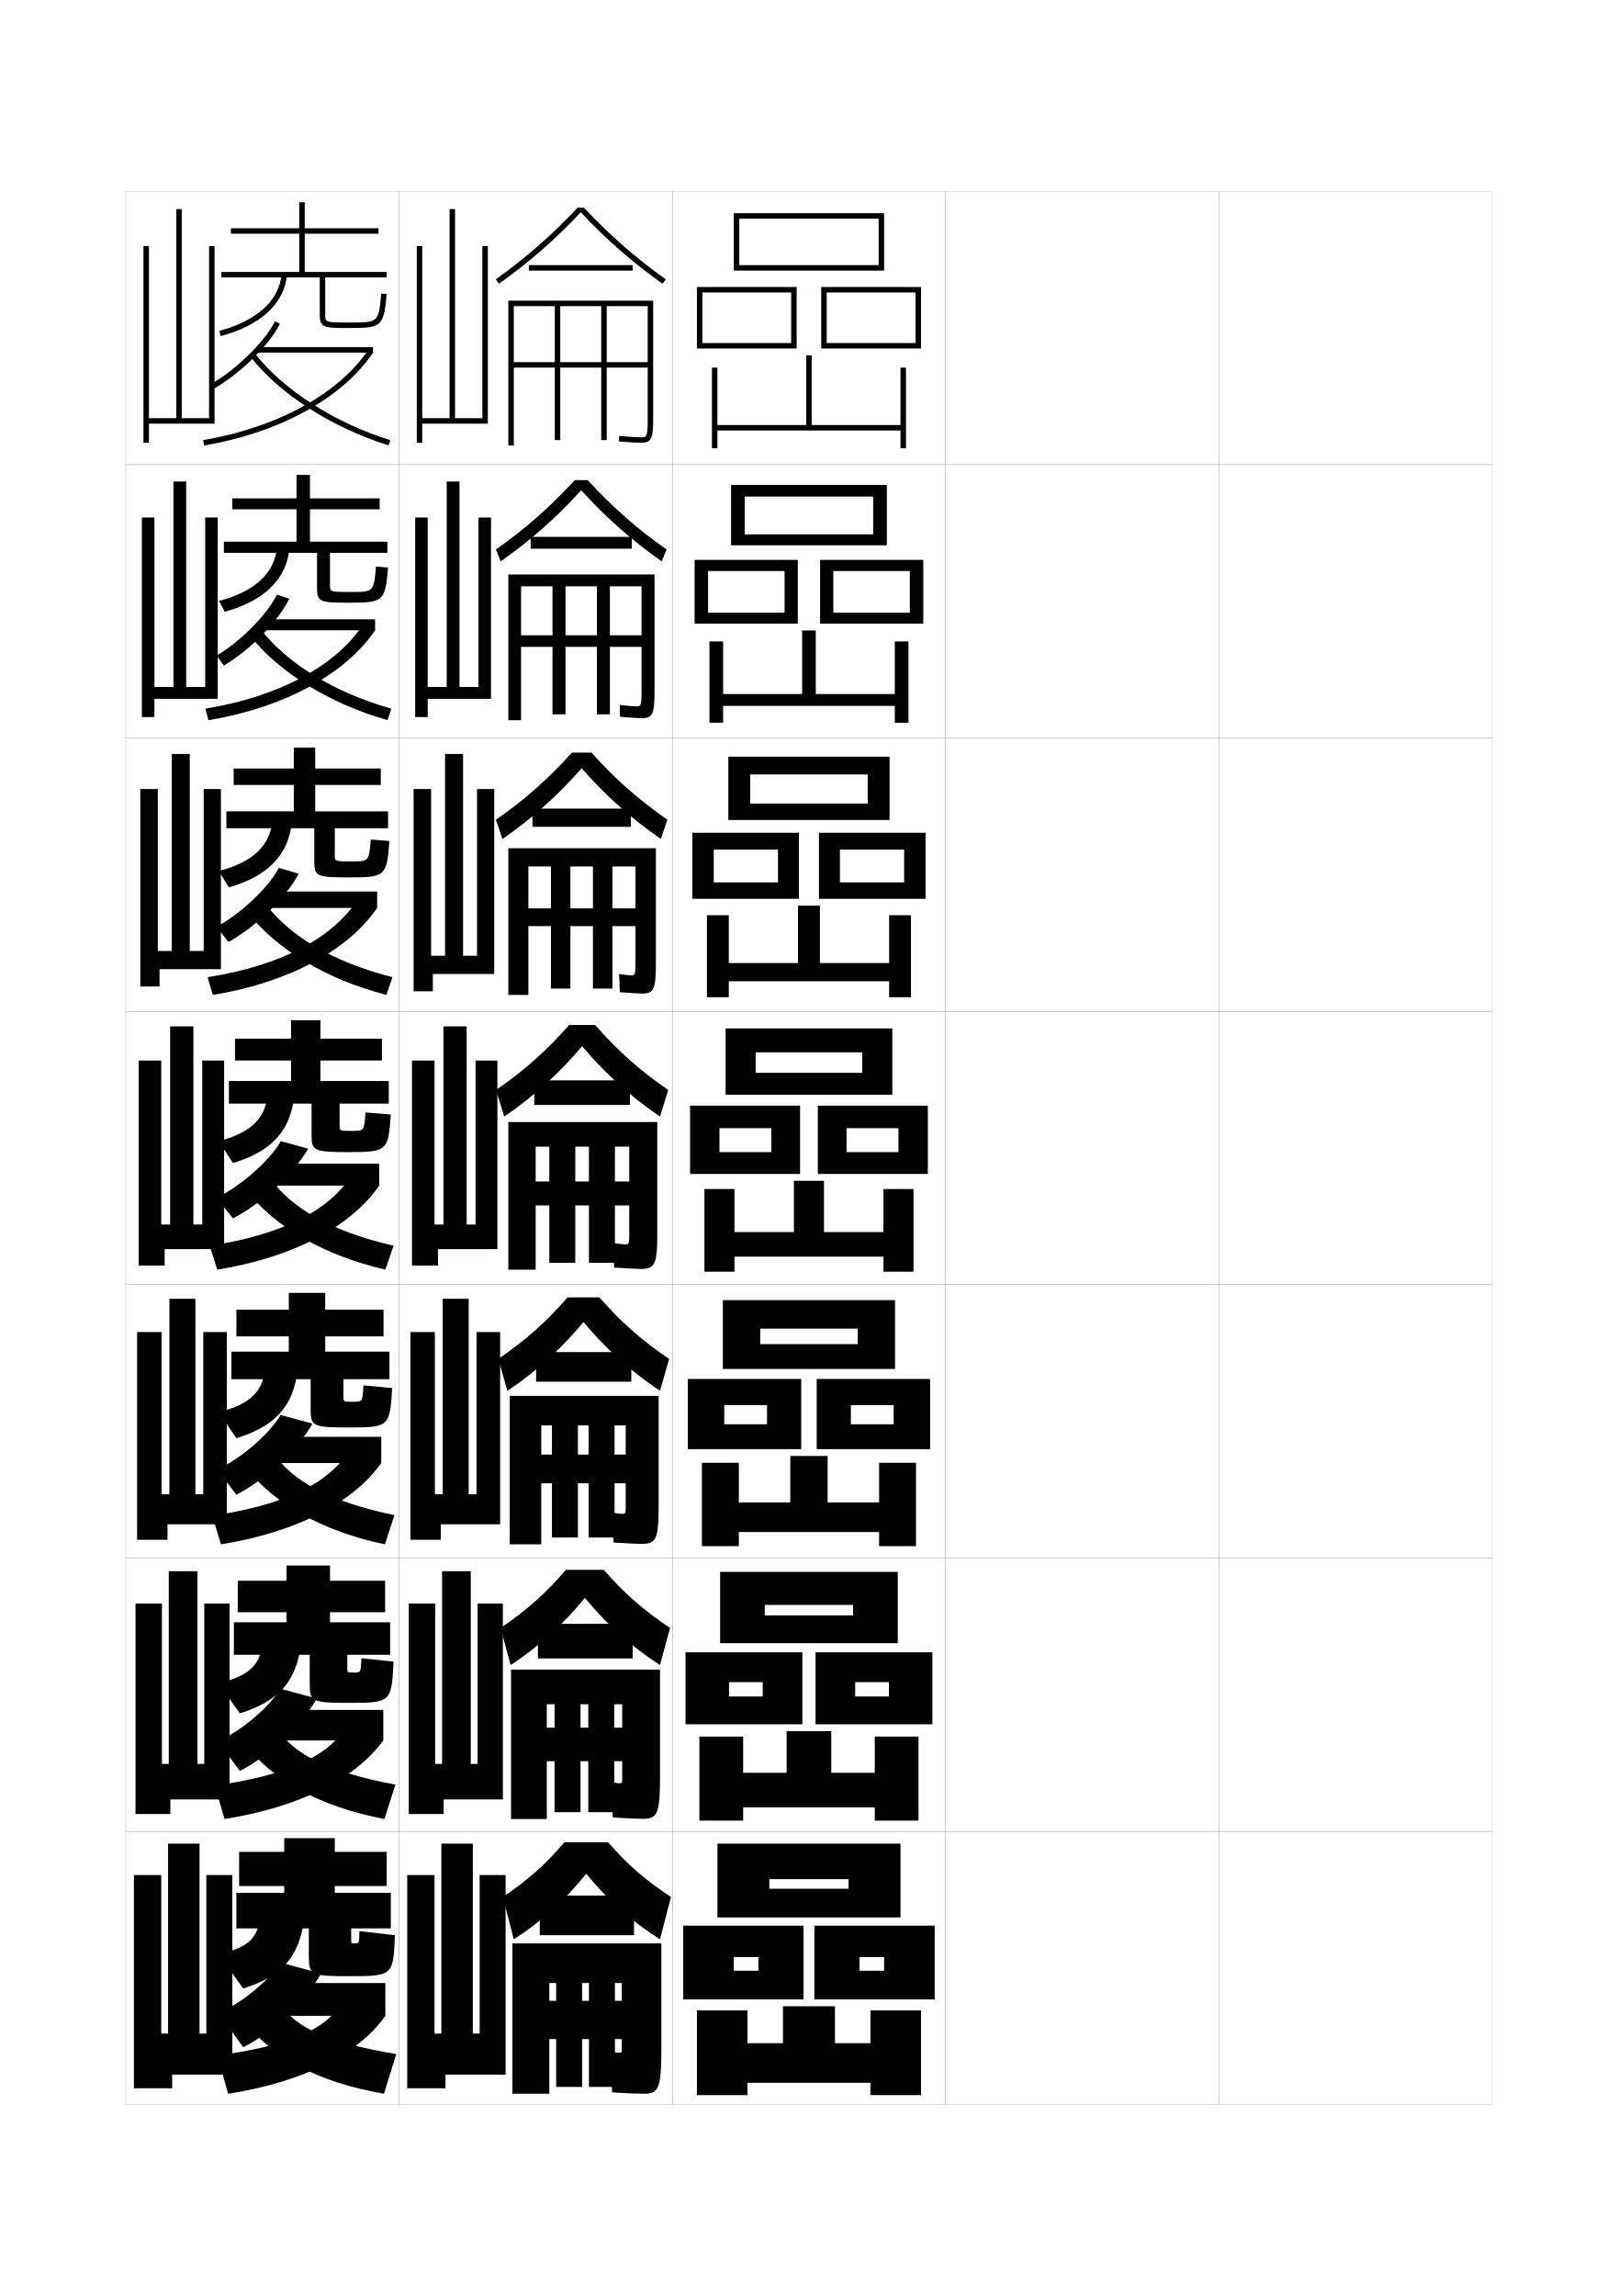
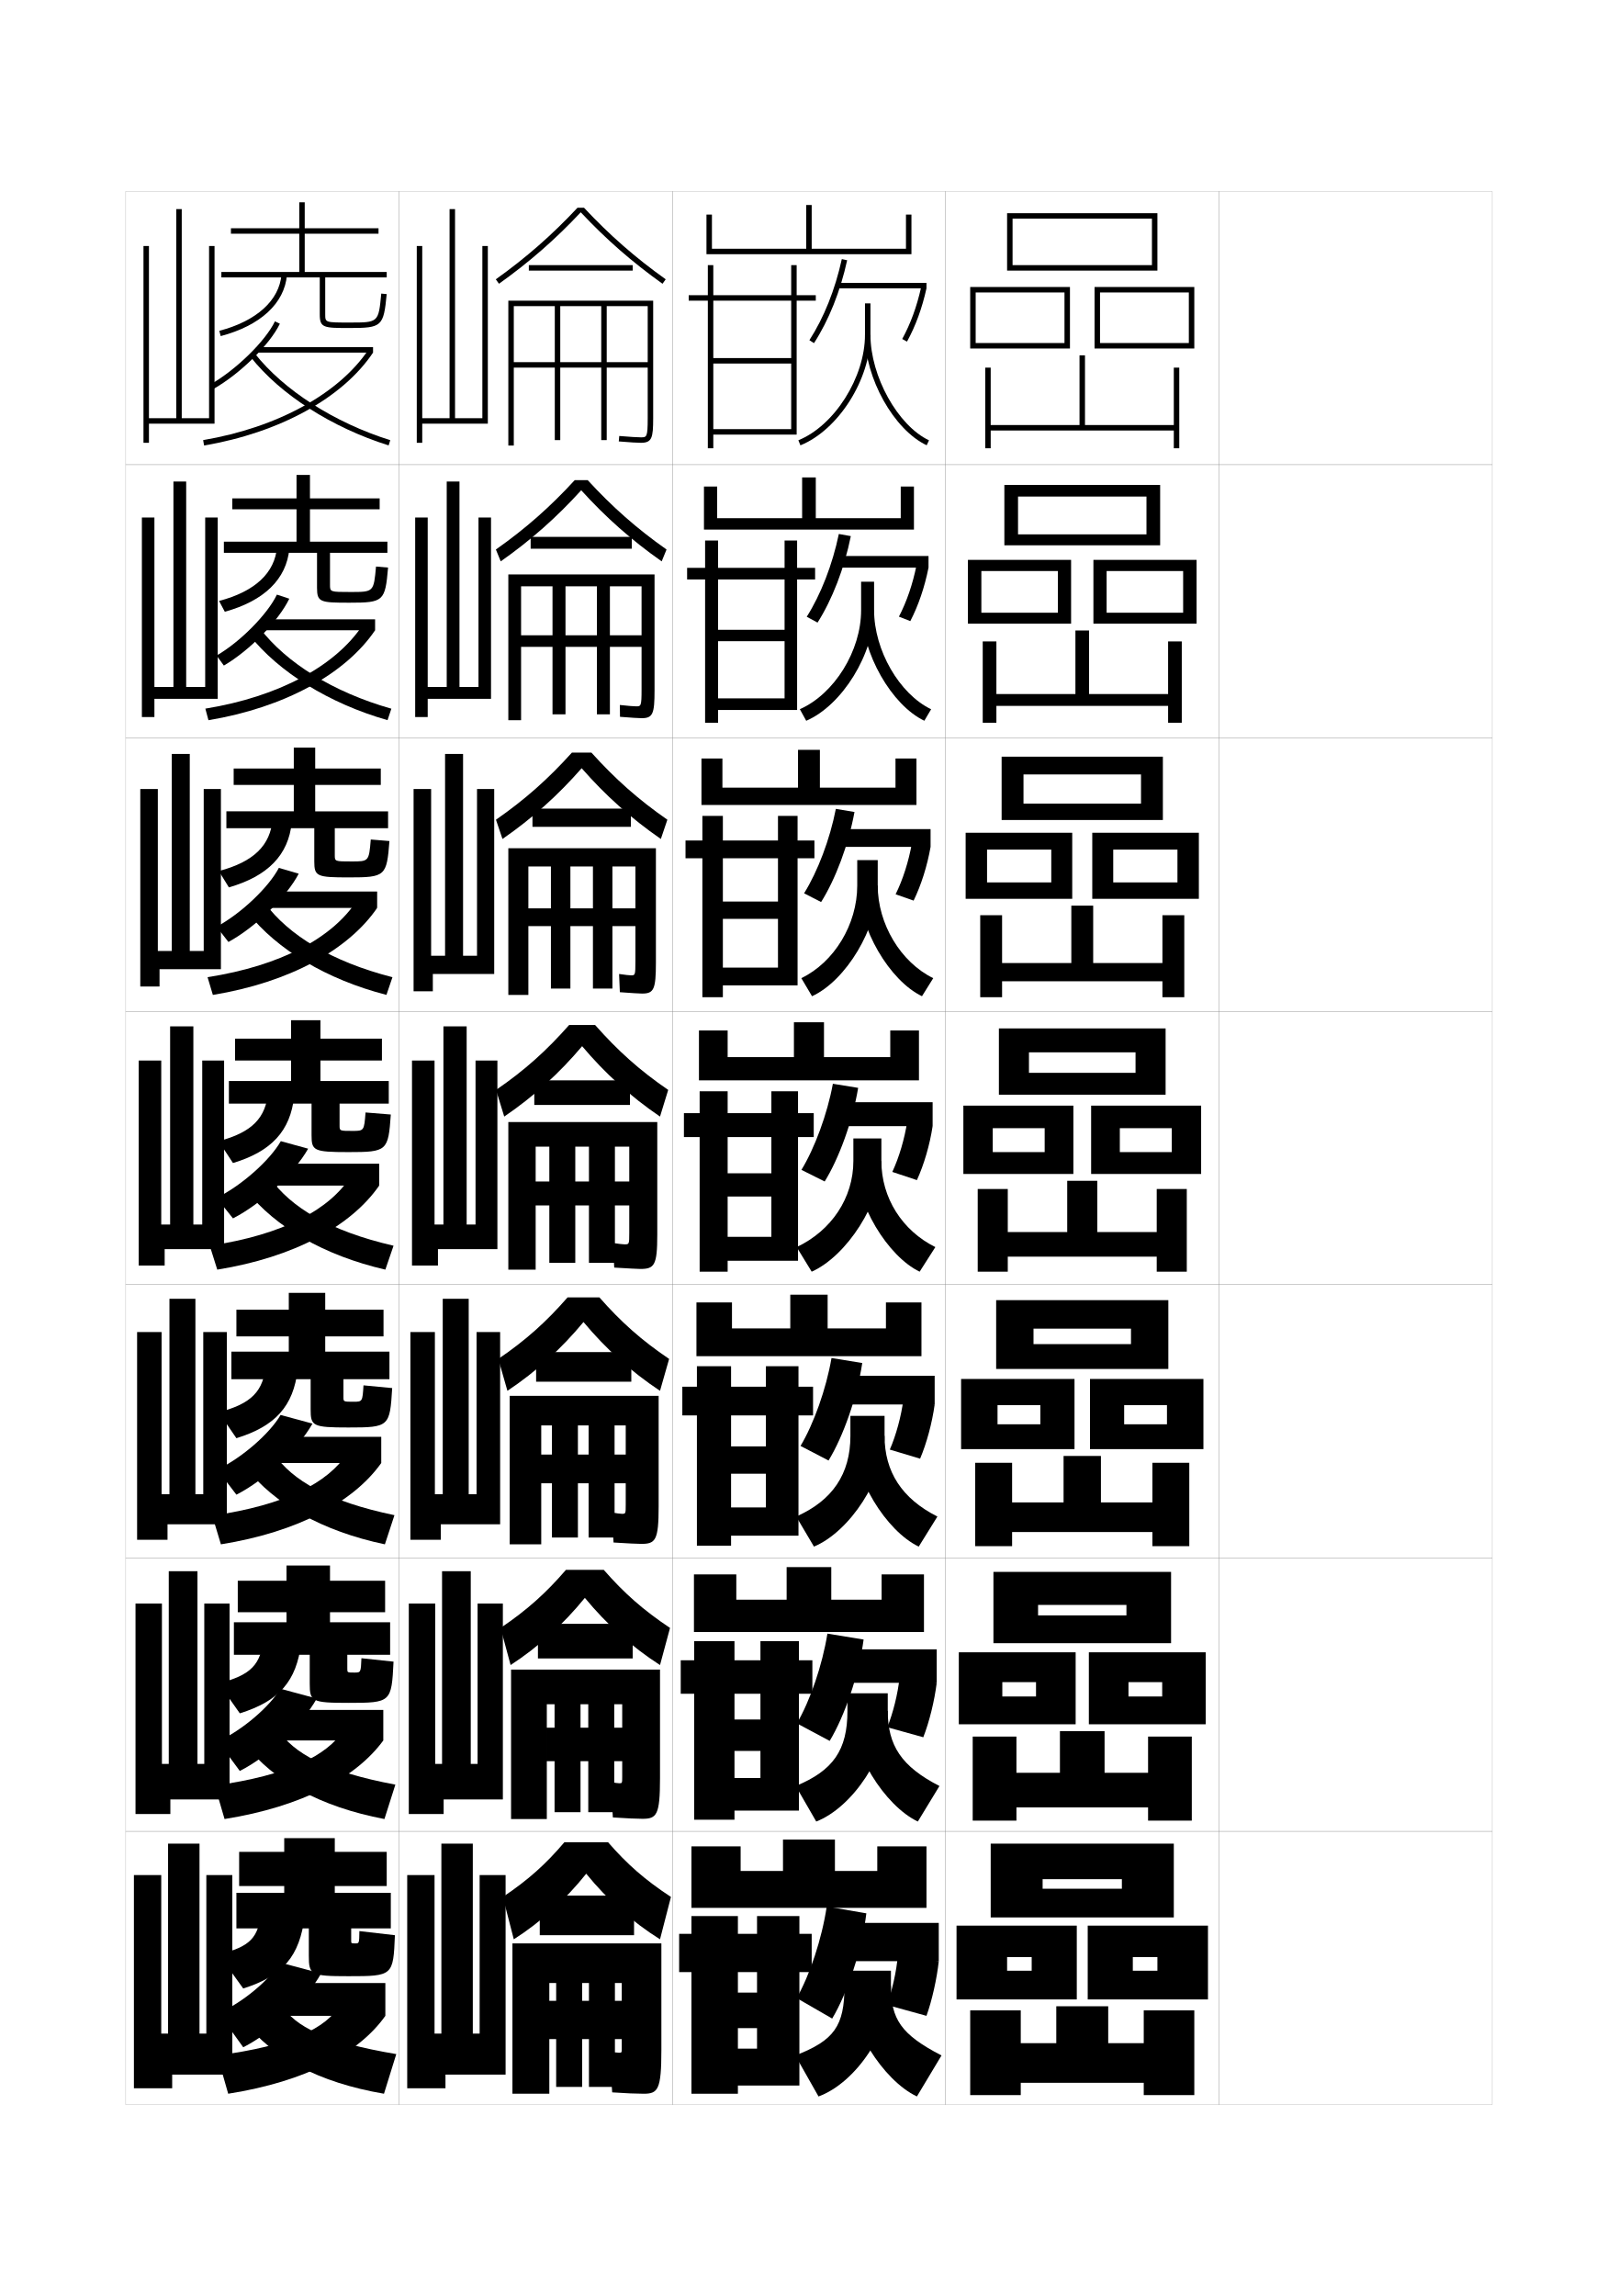
<svg xmlns="http://www.w3.org/2000/svg" version="1.1" id="glyphs" x="0px" y="0px" width="592px" height="840px" viewBox="0 0 592 840" enable-background="new 0 0 592 840" xml:space="preserve">
  <g>
    <rect x="46" y="70" fill="none" stroke="#999999" stroke-width="0.1" width="100" height="100" />
    <rect x="46" y="170" fill="none" stroke="#999999" stroke-width="0.1" width="100" height="100" />
    <rect x="46" y="270" fill="none" stroke="#999999" stroke-width="0.1" width="100" height="100" />
    <rect x="46" y="370" fill="none" stroke="#999999" stroke-width="0.1" width="100" height="100" />
    <rect x="46" y="470" fill="none" stroke="#999999" stroke-width="0.1" width="100" height="100" />
    <rect x="46" y="570" fill="none" stroke="#999999" stroke-width="0.1" width="100" height="100" />
    <rect x="46" y="670" fill="none" stroke="#999999" stroke-width="0.1" width="100" height="100" />
    <rect x="146" y="70" fill="none" stroke="#999999" stroke-width="0.1" width="100" height="100" />
    <rect x="146" y="170" fill="none" stroke="#999999" stroke-width="0.1" width="100" height="100" />
    <rect x="146" y="270" fill="none" stroke="#999999" stroke-width="0.1" width="100" height="100" />
    <rect x="146" y="370" fill="none" stroke="#999999" stroke-width="0.1" width="100" height="100" />
    <rect x="146" y="470" fill="none" stroke="#999999" stroke-width="0.1" width="100" height="100" />
    <rect x="146" y="570" fill="none" stroke="#999999" stroke-width="0.1" width="100" height="100" />
    <rect x="146" y="670" fill="none" stroke="#999999" stroke-width="0.1" width="100" height="100" />
    <rect x="246" y="70" fill="none" stroke="#999999" stroke-width="0.1" width="100" height="100" />
    <rect x="246" y="170" fill="none" stroke="#999999" stroke-width="0.1" width="100" height="100" />
    <rect x="246" y="270" fill="none" stroke="#999999" stroke-width="0.1" width="100" height="100" />
    <rect x="246" y="370" fill="none" stroke="#999999" stroke-width="0.1" width="100" height="100" />
    <rect x="246" y="470" fill="none" stroke="#999999" stroke-width="0.1" width="100" height="100" />
    <rect x="246" y="570" fill="none" stroke="#999999" stroke-width="0.1" width="100" height="100" />
    <rect x="246" y="670" fill="none" stroke="#999999" stroke-width="0.1" width="100" height="100" />
    <rect x="346" y="70" fill="none" stroke="#999999" stroke-width="0.1" width="100" height="100" />
    <rect x="346" y="170" fill="none" stroke="#999999" stroke-width="0.1" width="100" height="100" />
    <rect x="346" y="270" fill="none" stroke="#999999" stroke-width="0.1" width="100" height="100" />
    <rect x="346" y="370" fill="none" stroke="#999999" stroke-width="0.1" width="100" height="100" />
    <rect x="346" y="470" fill="none" stroke="#999999" stroke-width="0.1" width="100" height="100" />
    <rect x="346" y="570" fill="none" stroke="#999999" stroke-width="0.1" width="100" height="100" />
    <rect x="346" y="670" fill="none" stroke="#999999" stroke-width="0.1" width="100" height="100" />
    <rect x="446" y="70" fill="none" stroke="#999999" stroke-width="0.1" width="100" height="100" />
    <rect x="446" y="170" fill="none" stroke="#999999" stroke-width="0.1" width="100" height="100" />
    <rect x="446" y="270" fill="none" stroke="#999999" stroke-width="0.1" width="100" height="100" />
    <rect x="446" y="370" fill="none" stroke="#999999" stroke-width="0.1" width="100" height="100" />
    <rect x="446" y="470" fill="none" stroke="#999999" stroke-width="0.1" width="100" height="100" />
    <rect x="446" y="570" fill="none" stroke="#999999" stroke-width="0.1" width="100" height="100" />
    <rect x="446" y="670" fill="none" stroke="#999999" stroke-width="0.1" width="100" height="100" />
  </g>
  <g>
    <path d="M213.689,76h-2.379c-9.292,9.941-18.805,18.28-29.891,26.186l1.16,1.629   C193.67,95.907,203.202,87.578,212.5,77.666c9.291,9.906,18.822,18.234,29.919,26.148   l1.162-1.629C232.486,94.274,222.974,85.936,213.689,76z" />
    <rect x="193.5" y="97" width="38" height="2" />
    <path d="M186,110v53h2v-51h15v49h2v-49h15v49h2v-49h15v20.5h-49v2h49V153c0,7-0.382,7-2.5,7   c-1.034,0-3.951-0.155-7.914-0.496l-0.172,1.992C230.457,161.845,233.389,162,234.5,162   c4.058,0,4.5-1.821,4.5-9v-43H186z" />
  </g>
  <g>
    <g>
      <path d="M213,382.75c-8.318,9.862-17.661,18.386-28.5,25.75l-3-9.75    c10.459-7.149,18.468-14.372,26.75-23.75h9.5c8.282,9.378,16.292,16.601,26.75,23.75l-3,9.75    C230.661,401.136,221.318,392.612,213,382.75z" />
      <rect x="195.5" y="395.25" width="35" height="9" />
      <path d="M225,419.5h5.25v12.75H196V441h34.25v10c0,4.229-0.028,4.25-1.75,4.25c-0.457,0-2.465-0.211-4.25-0.5    l0.5,9c5.084,0.312,8.686,0.5,9.5,0.5c5.172,0,6.25-1.258,6.25-12.5V410.5H186v54h10v-45h5V462h9.5v-42.5h5V462    h9.5V419.5z" />
    </g>
    <g>
      <path d="M213.5,483.667c-8.076,9.753-17.326,18.167-27.833,25.167l-3.333-11.668    c10.071-6.842,17.553-13.586,25.333-22.5h11.667    c7.83,8.914,15.361,15.658,25.5,22.5L241.5,508.834    C230.931,501.834,221.624,493.42,213.5,483.667z" />
      <rect x="196.167" y="494.666" width="34.833" height="10.834" />
      <path d="M228.958,550.5c0,3.305-0.027,3.334-1.406,3.334    c-0.483,0-2.191-0.201-3.719-0.501l0.667,11c4.962,0.321,8.796,0.501,10.167,0.501    c5.198,0,6.333-1.322,6.333-13.667v-40.5h-54.5V565h11.542v-43.5h3.917v41h9.5v-41H215.375v41h9.5    v-41h4.083v10.667h-30.917v10.499h30.917V550.5z" />
    </g>
    <g>
      <path d="M214,584.584c-7.833,9.643-16.991,17.949-27.167,24.583l-3.666-13.584    c9.683-6.534,16.639-12.801,23.916-21.25h13.833    c7.378,8.449,14.43,14.716,24.25,21.25L241.5,609.167    C231.201,602.533,221.929,594.227,214,584.584z" />
      <rect x="196.833" y="594.083" width="34.667" height="12.667" />
      <path d="M227.667,650c0,2.381-0.026,2.417-1.062,2.417c-0.508,0-1.918-0.19-3.188-0.501    l0.833,13c4.84,0.329,8.906,0.501,10.833,0.501c5.224,0,6.417-1.385,6.417-14.833    v-39.75H187V665.5h13.083v-42h2.833V663h9.5v-39.5H215.25V663h9.5v-39.5h2.917v8.584h-27.583v12.249    h27.583V650z" />
    </g>
  </g>
  <g>
    <path d="M214.5,685.5c-7.591,9.533-16.656,17.731-26.5,24l-4-15.5c9.295-6.228,15.725-12.016,22.5-20   h16c6.926,7.984,13.498,13.772,23,20l-4,15.5C231.471,703.231,222.234,695.033,214.5,685.5z" />
    <rect x="197.5" y="693.5" width="34.5" height="14.5" />
    <path d="M225,725.5h2.5v6.5H201v14h26.5v3.5c0,1.456-0.031,1.5-1,1.5c-0.667,0-2.151-0.18-3.5-0.5l1,15   c4.718,0.336,9.017,0.5,11.5,0.5c5.25,0,6.5-1.448,6.5-16v-39h-54.5v55H201v-40.5h2.5v38h9.5v-38h2.5v38h9.5V725.5   z" />
  </g>
  <polygon points="176.5,90 178.5,90 178.5,155 154.5,155 154.5,162 152.5,162 152.5,90 154.5,90 154.5,153 164.5,153 164.5,76.5   166.5,76.5 166.5,153 176.5,153 " />
  <g>
    <polygon points="174.75,586.667 184,586.667 184,658.333 162.333,658.333 162.333,663.667    149.583,663.667 149.583,586.667 159.25,586.667 159.25,645.333 161.75,645.333 161.75,574.833    172.25,574.833 172.25,645.333 174.75,645.333  " />
    <polygon points="174.375,487.334 183,487.334 183,557.666 161.292,557.666 161.292,563.334    150.167,563.334 150.167,487.334 159.125,487.334 159.125,546.666 162,546.666 162,475.166    171.5,475.166 171.5,546.666 174.375,546.666  " />
    <polygon points="174,388 182,388 182,457 160.25,457 160.25,463 150.75,463 150.75,388 159,388 159,448 162.25,448 162.25,375.5    170.75,375.5 170.75,448 174,448  " />
    <polygon points="174.541,288.667 180.833,288.667 180.833,356.333 158.375,356.333    158.375,362.667 151.333,362.667 151.333,288.667 157.75,288.667 157.75,349.667    162.854,349.667 162.854,275.833 169.437,275.833 169.437,349.667 174.541,349.667  " />
    <polygon points="175.082,189.333 179.666,189.333 179.666,255.667 156.5,255.667 156.5,262.333    151.916,262.333 151.916,189.333 156.5,189.333 156.5,251.333 163.458,251.333    163.458,176.167 168.124,176.167 168.124,251.333 175.082,251.333  " />
  </g>
  <polygon points="161.5,744 161.5,674.5 173,674.5 173,744 175.5,744 175.5,686 185,686 185,759 163,759 163,764 149,764 149,686   159,686 159,744 " />
  <polygon points="76.5,90 78.5,90 78.5,155 54.5,155 54.5,162 52.5,162 52.5,90 54.5,90 54.5,153 64.5,153 64.5,76.5 66.5,76.5   66.5,153 76.5,153 " />
  <g>
    <polygon points="74.75,586.667 84,586.667 84,658.333 62.333,658.333 62.333,663.667    49.583,663.667 49.583,586.667 59.25,586.667 59.25,645.333 61.75,645.333 61.75,574.833    72.25,574.833 72.25,645.333 74.75,645.333  " />
    <polygon points="74.375,487.334 83,487.334 83,557.666 61.292,557.666 61.292,563.334    50.167,563.334 50.167,487.334 59.125,487.334 59.125,546.666 62,546.666 62,475.166    71.5,475.166 71.5,546.666 74.375,546.666  " />
    <polygon points="74,388 82,388 82,457 60.25,457 60.25,463 50.75,463 50.75,388 59,388 59,448 62.25,448 62.25,375.5 70.75,375.5    70.75,448 74,448  " />
  </g>
  <polygon points="74.541,288.667 80.833,288.667 80.833,354.583 58.375,354.583 58.375,360.917   51.333,360.917 51.333,288.667 57.75,288.667 57.75,347.917 62.854,347.917   62.854,275.833 69.437,275.833 69.437,347.917 74.541,347.917 " />
  <polygon points="75.082,189.333 79.666,189.333 79.666,255.667 56.5,255.667 56.5,262.333   51.916,262.333 51.916,189.333 56.5,189.333 56.5,251.333 63.458,251.333 63.458,176.167   68.124,176.167 68.124,251.333 75.082,251.333 " />
  <polygon points="61.5,744 61.5,674.5 73,674.5 73,744 75.5,744 75.5,686 85,686 85,759 63,759 63,764 49,764 49,686 59,686 59,744   " />
  <g>
    <path d="M212.833,281.055c-8.645,9.879-18.051,18.337-28.973,25.883l-2.387-7.043   c10.668-7.401,19.178-14.996,27.797-24.562h7.126   c8.616,9.564,17.127,17.159,27.797,24.562l-2.387,7.043   C230.881,299.391,221.476,290.932,212.833,281.055z" />
    <rect x="194.833" y="295.833" width="36" height="6.667" />
    <path d="M226.805,362.999c4.253,0.324,7.287,0.501,8.106,0.501   c4.311,0,5.089-1.446,5.089-11.333v-41.833h-54V364h7.333v-47h8.25v44.667h7.125V317   h8.25v44.667h7.125V317H232.5v15.333h-39.167v6.5H232.5v12.833   c0,5.153-0.113,5.167-1.606,5.167c-0.516,0-2.37-0.192-4.366-0.499L226.805,362.999   z" />
  </g>
  <g>
    <path d="M212.667,179.36c-8.972,9.896-18.44,18.29-29.447,26.016l-1.773-4.336   c10.877-7.653,19.888-15.62,28.844-25.374h4.753   c8.95,9.75,17.962,17.716,28.844,25.374l-1.775,4.336   C231.102,197.646,221.633,189.252,212.667,179.36z" />
    <rect x="194.167" y="196.417" width="37" height="4.333" />
    <path d="M226.859,262.247c4.068,0.337,6.992,0.503,7.93,0.503   c4.104,0,4.711-1.634,4.711-10.167v-42.417H186V263.5h4.666v-49h11.501v46.833h4.749   V214.5h11.501v46.833h4.749V214.5H234.75v17.916h-44.084v4.25H234.75v15.667   c0,6.077-0.235,6.083-1.999,6.083c-0.748,0-3.069-0.174-5.944-0.498   L226.859,262.247z" />
  </g>
  <g>
    <path d="M141.5,101.5v-2h-30v-14h27v-2h-27V74h-2v9.5h-25v2h25v14H81v2h36V115c0,5,1.466,5,11,5   c11.736,0,12.367-0.58,13.495-12.405l-1.99-0.189C138.494,118,138.494,118,128,118   c-9,0-9,0-9-3v-13.5H141.5z" />
    <path d="M80.755,122.967l-0.51-1.934c13.668-3.609,21.963-11.124,22.759-20.617   l1.992,0.168C104.126,110.97,95.29,119.128,80.755,122.967z" />
    <path d="M77.992,142.37l-0.984-1.74c9.312-5.271,20.115-15.832,23.591-23.063   l1.803,0.867C98.717,126.101,87.767,136.838,77.992,142.37z" />
    <rect x="94" y="127" width="42.5" height="2" />
    <path d="M74.667,162.986l-0.334-1.973c27.073-4.582,49.692-16.965,60.505-33.125L136.5,129   C125.388,145.609,102.271,158.313,74.667,162.986z" />
    <path d="M142.2,162.954c-20.781-6.527-39.654-18.615-50.485-32.335l1.57-1.238   c10.591,13.416,29.102,25.254,49.515,31.665L142.2,162.954z" />
  </g>
  <g>
    <g>
      <path d="M81.917,202.25v-4.084H108.5v-11.833H85v-4h23.5v-8.583h4.917v8.583h25.5v4h-25.5v11.833    H141.75V202.25h-21v11.667c0,2.663,0.005,2.667,7.583,2.667    c8.393,0,8.411-0.012,9.253-9.313l4.41,0.376    C140.934,219.98,140.382,220.5,127.833,220.5C117.201,220.5,116,220.324,116,215.083V202.25    H81.917z" />
      <path d="M82.253,223.811l-2.09-3.956c13.19-3.484,20.435-10.248,21.213-19.848    l4.498,0.735C104.845,211.892,96.639,219.837,82.253,223.811z" />
      <path d="M101.315,217.544l4.535,1.495c-3.867,8.05-14.476,18.952-23.939,24.457    l-2.656-3.66C87.948,234.81,97.923,224.663,101.315,217.544z" />
      <rect x="95.166" y="226.583" width="42.084" height="4" />
      <path d="M76.277,263.49l-1.139-4.231c27.038-4.398,47.717-15.71,57.534-30.529    L137.25,230.583C126.417,246.601,104.048,258.866,76.277,263.49z" />
      <path d="M95.104,229.89c9.607,12.534,26.66,23.309,48.096,29.391l-1.399,4.188    c-21.351-6.082-39.86-17.61-50.571-31.163L95.104,229.89z" />
    </g>
    <g>
      <path d="M82.833,303v-6.167H107.5v-9.667h-22v-6h22V273.5h7.833v7.667h24v6h-24v9.667H142V303h-19.5    v9.833c0,2.326,0.01,2.333,6.167,2.333c6.292,0,6.328-0.023,7.001-8.032    l6.83,0.563C141.5,320.541,141.027,321,127.667,321C115.937,321,115,320.647,115,315.167V303    H82.833z" />
      <path d="M83.751,324.655l-3.67-5.978c12.712-3.358,18.906-9.372,19.667-19.079    l7.002,1.302C105.564,312.814,97.987,320.546,83.751,324.655z" />
      <path d="M102.033,317.522l7.268,2.123c-4.412,8.433-15.677,19.499-25.72,24.979    l-4.328-5.58C88.213,334.261,98.377,324.529,102.033,317.522z" />
      <rect x="96.333" y="326.167" width="41.667" height="6" />
      <path d="M77.889,363.995l-1.944-6.491c27.002-4.214,45.741-14.456,54.562-27.932    L138,332.167C127.447,347.592,105.825,359.419,77.889,363.995z" />
      <path d="M96.922,330.399c8.625,11.651,24.218,21.363,46.677,27.116l-2.2,6.469    c-21.919-5.636-40.066-16.606-50.656-29.992L96.922,330.399z" />
    </g>
    <g>
      <path d="M83.75,403.75v-8.25h22.75V388H86v-8h20.5v-6.75h10.75V380h22.5v8h-22.5v7.5h25v8.25h-18v8c0,1.989,0.016,2,4.75,2    c4.19,0,4.244-0.035,4.75-6.75l9.25,0.75c-0.934,13.352-1.327,13.75-15.5,13.75    c-12.828,0-13.5-0.528-13.5-6.25v-11.5H83.75z" />
      <path d="M85.25,425.5l-5.25-8c12.234-3.232,17.378-8.496,18.121-18.31l9.508,1.869    C106.283,413.737,99.336,421.255,85.25,425.5z" />
      <path d="M102.75,417.5l10,2.75c-4.957,8.816-16.879,20.047-27.5,25.5l-6-7.5    C88.479,433.712,98.832,424.396,102.75,417.5z" />
      <rect x="97.5" y="425.75" width="41.25" height="8" />
      <path d="M79.5,464.5l-2.75-8.75c26.967-4.03,43.766-13.201,51.592-25.336L138.75,433.75    C128.477,448.584,107.602,459.972,79.5,464.5z" />
      <path d="M98.741,430.908C106.383,441.677,120.518,450.325,144,455.75l-3,8.75    c-22.488-5.19-40.272-15.602-50.741-28.82L98.741,430.908z" />
    </g>
    <g>
      <path d="M84.667,504.583V494.5h21v-5.583H86.5v-9.751h19.167V473H119v6.166h21.333v9.751    H119V494.5h23.5v10.083h-16.833v6.583c0,1.654,0.016,1.668,3.667,1.668    c3.268,0,3.311-0.027,3.667-6l10.5,1C142.665,521.946,142.388,522.25,127.5,522.25    c-13.169,0-13.833-0.523-13.833-6.666v-11.001H84.667z" />
      <path d="M86.5,526.167l-6.5-9.501c12.011-3.071,16.503-7.693,17.247-17.539l11.672,1.912    C107.396,514.416,100.761,521.79,86.5,526.167z" />
      <path d="M102.667,517.666l11.667,3.167c-5.172,9.194-17.131,20.53-27.833,26l-7-9.166    C88.559,533.377,98.75,524.395,102.667,517.666z" />
      <rect x="98.667" y="525.666" width="40.833" height="9.584" />
      <path d="M80.833,565l-3.167-10.5c26.979-3.887,42.39-12.083,49.395-22.807L139.5,535.25    C129.468,549.4,109.11,560.471,80.833,565z" />
      <path d="M100.161,531.772c6.753,9.836,19.842,17.481,44.172,22.562l-3.5,10.666    c-22.993-4.83-40.498-14.826-50.827-28.047L100.161,531.772z" />
    </g>
    <g>
      <path d="M85.583,605.416V593.5h19.25v-3.666H87v-11.501h17.833V572.75H120.75v5.583h20.167    v11.501H120.75V593.5h22v11.916h-15.667v5.167c0,1.317,0.016,1.334,2.583,1.334    c2.345,0,2.376-0.02,2.583-5.25l11.75,1.25C143.264,622.791,143.104,623,127.5,623    c-13.511,0-14.167-0.518-14.167-7.083v-10.501H85.583z" />
      <path d="M87.75,626.834L80,615.833c11.787-2.911,15.629-6.891,16.374-16.77l13.836,1.956    C108.51,615.096,102.186,622.325,87.75,626.834z" />
      <path d="M102.583,617.833l13.333,3.583c-5.387,9.571-17.383,21.015-28.167,26.5    l-8-10.832C88.639,633.043,98.669,624.393,102.583,617.833z" />
      <rect x="99.833" y="625.583" width="40.417" height="11.167" />
      <path d="M82.167,665.5l-3.583-12.25c26.991-3.744,41.014-10.965,47.197-20.278L140.25,636.75    C130.46,650.216,110.619,660.969,82.167,665.5z" />
      <path d="M101.58,632.637c5.866,8.903,17.907,15.546,43.086,20.28l-4,12.583    c-23.499-4.47-40.723-14.052-50.914-27.273L101.58,632.637z" />
    </g>
  </g>
  <g>
    <path d="M86.5,705.5v-13H104V690H87.5v-12.5H104v-5h18.5v5h19V690h-19v2.5H143v13h-14.5v4.5c0,0.981,0.016,1,1.5,1   c1.422,0,1.442-0.011,1.5-4.5l13,1.5c-0.601,14.886-0.719,15-17,15c-13.852,0-14.5-0.512-14.5-7.5   v-10H86.5z" />
    <path d="M111.5,701c-1.876,14.774-7.89,21.86-22.5,26.5L80,715   c11.563-2.752,14.755-6.089,15.5-16L111.5,701z" />
    <path d="M102.5,718l15,4c-5.602,9.947-17.635,21.498-28.5,27l-9-12.5   C88.719,732.708,98.588,724.392,102.5,718z" />
    <rect x="101" y="725.5" width="40" height="12" />
    <path d="M141,737.5c-9.549,13.532-28.873,23.967-57.5,28.5l-4-14   c27.003-3.601,39.638-9.847,45-18.5L141,737.5z" />
    <path d="M103,733.5c4.978,7.972,15.973,13.611,42,18l-4.5,14.5   c-24.005-4.109-40.949-13.276-51-26.5L103,733.5z" />
  </g>
  <g>
-     <polygon points="323.5,99 270.5,99 270.5,97 321.5,97 321.5,80 270.5,80 270.5,99 268.5,99 268.5,78 323.5,78  " />
-     <polygon points="291.5,127.5 257,127.5 257,125.5 289.5,125.5 289.5,107 257,107 257,127.5 255,127.5 255,105 291.5,105  " />
-     <polygon points="337,127.5 302.5,127.5 302.5,125.5 335,125.5 335,107 302.5,107 302.5,127.5 300.5,127.5 300.5,105 337,105  " />
-     <polygon points="331.5,134.5 331.5,164 329.5,164 329.5,157.5 262.5,157.5 262.5,164 260.5,164 260.5,134.5 262.5,134.5    262.5,155.5 295,155.5 295,130 297,130 297,155.5 329.5,155.5 329.5,134.5  " />
-   </g>
-   <g>
-     <g>
-       <polygon points="324.5,199.5 272.5,199.5 272.5,195.5 319.5,195.5 319.5,181.666 272.5,181.666 272.5,199.5 267.5,199.5     267.5,177.417 324.5,177.417   " />
-       <polygon points="287.083,208.916 259.083,208.916 259.083,228.167 254.167,228.167     254.167,204.833 291.917,204.833 291.917,228.167 259.083,228.167 259.083,224.167     287.083,224.167   " />
-       <polygon points="332.916,208.916 304.916,208.916 304.916,228.167 300.083,228.167     300.083,204.833 337.833,204.833 337.833,228.167 304.916,228.167 304.916,224.167     332.916,224.167   " />
-       <polygon points="332.416,234.667 332.416,264.416 327.416,264.416 327.416,258.25     264.583,258.25 264.583,264.416 259.583,264.416 259.583,234.667 264.583,234.667     264.583,253.917 293.5,253.917 293.5,230.667 298.5,230.667 298.5,253.917     327.416,253.917 327.416,234.667   " />
-     </g>
-     <g>
-       <polygon points="325.5,300 274.5,300 274.5,294 317.5,294 317.5,283.333 274.5,283.333 274.5,300 266.5,300     266.5,276.833 325.5,276.833   " />
-       <polygon points="284.667,310.833 261.167,310.833 261.167,328.833 253.333,328.833     253.333,304.667 292.333,304.667 292.333,328.833 261.167,328.833 261.167,322.833     284.667,322.833   " />
-       <polygon points="330.833,310.833 307.333,310.833 307.333,328.833 299.666,328.833     299.666,304.667 338.666,304.667 338.666,328.833 307.333,328.833 307.333,322.833     330.833,322.833   " />
-       <polygon points="333.333,334.833 333.333,364.833 325.333,364.833 325.333,359 266.667,359     266.667,364.833 258.667,364.833 258.667,334.833 266.667,334.833 266.667,352.333     292,352.333 292,331.333 300,331.333 300,352.333 325.333,352.333 325.333,334.833   " />
-     </g>
-     <g>
-       <polygon points="326.5,400.5 276.5,400.5 276.5,392.5 315.5,392.5 315.5,385 276.5,385 276.5,400.5 265.5,400.5 265.5,376.25     326.5,376.25   " />
-       <polygon points="282.25,412.75 263.25,412.75 263.25,429.5 252.5,429.5 252.5,404.5 292.75,404.5 292.75,429.5 263.25,429.5     263.25,421.5 282.25,421.5   " />
-       <polygon points="328.75,412.75 309.75,412.75 309.75,429.5 299.25,429.5 299.25,404.5 339.5,404.5 339.5,429.5 309.75,429.5     309.75,421.5 328.75,421.5   " />
-       <polygon points="334.25,435 334.25,465.25 323.25,465.25 323.25,459.75 268.75,459.75 268.75,465.25 257.75,465.25 257.75,435     268.75,435 268.75,450.75 290.5,450.75 290.5,432 301.5,432 301.5,450.75 323.25,450.75 323.25,435   " />
-     </g>
-     <g>
-       <polygon points="327.5,500.834 278.167,500.834 278.167,491.75 313.834,491.75 313.834,486.083     278.167,486.083 278.167,500.834 264.5,500.834 264.5,475.666 327.5,475.666   " />
-       <polygon points="280.667,514.083 265,514.083 265,530.166 251.667,530.166 251.667,504.5     293.167,504.5 293.167,530.166 265,530.166 265,521.084 280.667,521.084   " />
-       <polygon points="327,514.083 311.333,514.083 311.333,530.166 298.833,530.166 298.833,504.5     340.334,504.5 340.334,530.166 311.333,530.166 311.333,521.084 327,521.084   " />
-       <polygon points="335.166,535.166 335.166,565.667 321.667,565.667 321.667,560.5 270.333,560.5     270.333,565.667 256.833,565.667 256.833,535.166 270.333,535.166 270.333,549.666     289.167,549.666 289.167,532.666 302.833,532.666 302.833,549.666 321.667,549.666     321.667,535.166   " />
-     </g>
-     <g>
-       <polygon points="328.5,601.167 279.833,601.167 279.833,591 312.167,591 312.167,587.166     279.833,587.166 279.833,601.167 263.5,601.167 263.5,575.083 328.5,575.083   " />
-       <polygon points="279.083,615.416 266.75,615.416 266.75,630.833 250.833,630.833 250.833,604.5     293.583,604.5 293.583,630.833 266.75,630.833 266.75,620.667 279.083,620.667   " />
-       <polygon points="325.25,615.416 312.916,615.416 312.916,630.833 298.416,630.833 298.416,604.5     341.167,604.5 341.167,630.833 312.916,630.833 312.916,620.667 325.25,620.667   " />
-       <polygon points="336.083,635.333 336.083,666.084 320.084,666.084 320.084,661.25     271.917,661.25 271.917,666.084 255.917,666.084 255.917,635.333 271.917,635.333     271.917,648.583 287.833,648.583 287.833,633.333 304.166,633.333 304.166,648.583     320.084,648.583 320.084,635.333   " />
-     </g>
-   </g>
-   <g>
-     <polygon points="281.5,701.5 262.5,701.5 262.5,674.5 329.5,674.5 329.5,701.5 281.5,701.5 281.5,691 310.5,691 310.5,687.5    281.5,687.5  " />
-     <polygon points="277.5,716 268.5,716 268.5,731.5 250,731.5 250,704.5 294,704.5 294,731.5 268.5,731.5 268.5,721 277.5,721  " />
-     <polygon points="323.5,716 314.5,716 314.5,731.5 298,731.5 298,704.5 342,704.5 342,731.5 314.5,731.5 314.5,721 323.5,721  " />
-     <polygon points="337,735.5 337,766.5 318.5,766.5 318.5,762 273.5,762 273.5,766.5 255,766.5 255,735.5 273.5,735.5 273.5,747.5    286.5,747.5 286.5,734 305.5,734 305.5,747.5 318.5,747.5 318.5,735.5  " />
+     <polygon points="423.5,99 370.5,99 370.5,97 421.5,97 421.5,80 370.5,80 370.5,99 368.5,99 368.5,78 423.5,78  " />
+     <polygon points="391.5,127.5 357,127.5 357,125.5 389.5,125.5 389.5,107 357,107 357,127.5 355,127.5 355,105 391.5,105  " />
+     <polygon points="437,127.5 402.5,127.5 402.5,125.5 435,125.5 435,107 402.5,107 402.5,127.5 400.5,127.5 400.5,105 437,105  " />
+     <polygon points="431.5,134.5 431.5,164 429.5,164 429.5,157.5 362.5,157.5 362.5,164 360.5,164 360.5,134.5 362.5,134.5    362.5,155.5 395,155.5 395,130 397,130 397,155.5 429.5,155.5 429.5,134.5  " />
+   </g>
+   <g>
+     <g>
+       <polygon points="424.5,199.5 372.5,199.5 372.5,195.5 419.5,195.5 419.5,181.666 372.5,181.666 372.5,199.5 367.5,199.5     367.5,177.417 424.5,177.417   " />
+       <polygon points="387.083,208.916 359.083,208.916 359.083,228.167 354.166,228.167     354.166,204.833 391.916,204.833 391.916,228.167 359.083,228.167 359.083,224.167     387.083,224.167   " />
+       <polygon points="432.916,208.916 404.916,208.916 404.916,228.167 400.083,228.167     400.083,204.833 437.833,204.833 437.833,228.167 404.916,228.167 404.916,224.167     432.916,224.167   " />
+       <polygon points="432.416,234.667 432.416,264.416 427.416,264.416 427.416,258.25     364.583,258.25 364.583,264.416 359.583,264.416 359.583,234.667 364.583,234.667     364.583,253.917 393.5,253.917 393.5,230.667 398.5,230.667 398.5,253.917 427.416,253.917     427.416,234.667   " />
+     </g>
+     <g>
+       <polygon points="425.5,300 374.5,300 374.5,294 417.5,294 417.5,283.333 374.5,283.333 374.5,300 366.5,300     366.5,276.833 425.5,276.833   " />
+       <polygon points="384.666,310.833 361.166,310.833 361.166,328.833 353.333,328.833     353.333,304.667 392.333,304.667 392.333,328.833 361.166,328.833 361.166,322.833     384.666,322.833   " />
+       <polygon points="430.833,310.833 407.333,310.833 407.333,328.833 399.666,328.833     399.666,304.667 438.666,304.667 438.666,328.833 407.333,328.833 407.333,322.833     430.833,322.833   " />
+       <polygon points="433.333,334.833 433.333,364.833 425.333,364.833 425.333,359 366.666,359     366.666,364.833 358.666,364.833 358.666,334.833 366.666,334.833 366.666,352.333     392,352.333 392,331.333 400,331.333 400,352.333 425.333,352.333 425.333,334.833   " />
+     </g>
+     <g>
+       <polygon points="426.5,400.5 376.5,400.5 376.5,392.5 415.5,392.5 415.5,385 376.5,385 376.5,400.5 365.5,400.5 365.5,376.25     426.5,376.25   " />
+       <polygon points="382.25,412.75 363.25,412.75 363.25,429.5 352.5,429.5 352.5,404.5 392.75,404.5 392.75,429.5 363.25,429.5     363.25,421.5 382.25,421.5   " />
+       <polygon points="428.75,412.75 409.75,412.75 409.75,429.5 399.25,429.5 399.25,404.5 439.5,404.5 439.5,429.5 409.75,429.5     409.75,421.5 428.75,421.5   " />
+       <polygon points="434.25,435 434.25,465.25 423.25,465.25 423.25,459.75 368.75,459.75 368.75,465.25 357.75,465.25 357.75,435     368.75,435 368.75,450.75 390.5,450.75 390.5,432 401.5,432 401.5,450.75 423.25,450.75 423.25,435   " />
+     </g>
+     <g>
+       <polygon points="427.5,500.834 378.166,500.834 378.166,491.75 413.834,491.75 413.834,486.083     378.166,486.083 378.166,500.834 364.5,500.834 364.5,475.666 427.5,475.666   " />
+       <polygon points="380.666,514.083 365,514.083 365,530.166 351.666,530.166 351.666,504.5     393.166,504.5 393.166,530.166 365,530.166 365,521.084 380.666,521.084   " />
+       <polygon points="427,514.083 411.333,514.083 411.333,530.166 398.833,530.166 398.833,504.5     440.334,504.5 440.334,530.166 411.333,530.166 411.333,521.084 427,521.084   " />
+       <polygon points="435.166,535.166 435.166,565.667 421.667,565.667 421.667,560.5 370.334,560.5     370.334,565.667 356.834,565.667 356.834,535.166 370.334,535.166 370.334,549.666     389.166,549.666 389.166,532.666 402.833,532.666 402.833,549.666 421.667,549.666     421.667,535.166   " />
+     </g>
+     <g>
+       <polygon points="428.5,601.167 379.833,601.167 379.833,591 412.167,591 412.167,587.166     379.833,587.166 379.833,601.167 363.5,601.167 363.5,575.083 428.5,575.083   " />
+       <polygon points="379.083,615.416 366.75,615.416 366.75,630.833 350.833,630.833 350.833,604.5     393.583,604.5 393.583,630.833 366.75,630.833 366.75,620.667 379.083,620.667   " />
+       <polygon points="425.25,615.416 412.916,615.416 412.916,630.833 398.416,630.833 398.416,604.5     441.167,604.5 441.167,630.833 412.916,630.833 412.916,620.667 425.25,620.667   " />
+       <polygon points="436.083,635.333 436.083,666.084 420.084,666.084 420.084,661.25     371.917,661.25 371.917,666.084 355.917,666.084 355.917,635.333 371.917,635.333     371.917,648.583 387.833,648.583 387.833,633.333 404.166,633.333 404.166,648.583     420.084,648.583 420.084,635.333   " />
+     </g>
+   </g>
+   <g>
+     <polygon points="381.5,701.5 362.5,701.5 362.5,674.5 429.5,674.5 429.5,701.5 381.5,701.5 381.5,691 410.5,691 410.5,687.5    381.5,687.5  " />
+     <polygon points="377.5,716 368.5,716 368.5,731.5 350,731.5 350,704.5 394,704.5 394,731.5 368.5,731.5 368.5,721 377.5,721  " />
+     <polygon points="423.5,716 414.5,716 414.5,731.5 398,731.5 398,704.5 442,704.5 442,731.5 414.5,731.5 414.5,721 423.5,721  " />
+     <polygon points="437,735.5 437,766.5 418.5,766.5 418.5,762 373.5,762 373.5,766.5 355,766.5 355,735.5 373.5,735.5 373.5,747.5    386.5,747.5 386.5,734 405.5,734 405.5,747.5 418.5,747.5 418.5,735.5  " />
+   </g>
+   <g>
+     <polygon points="260.5,78.5 258.5,78.5 258.5,93 333.5,93 333.5,78.5 331.5,78.5 331.5,91 297,91 297,75 295,75 295,91 260.5,91     " />
+     <polygon points="334.416,193.75 334.416,178 329.583,178 329.583,189.583 298.5,189.583    298.5,174.667 293.5,174.667 293.5,189.583 262.416,189.583 262.416,178    257.583,178 257.583,193.75  " />
+     <polygon points="335.333,294.5 335.333,277.5 327.666,277.5 327.666,288.167 300,288.167 300,274.333    292,274.333 292,288.167 264.333,288.167 264.333,277.5 256.667,277.5 256.667,294.5  " />
+     <polygon points="336.25,395.25 336.25,377 325.75,377 325.75,386.75 301.5,386.75 301.5,374 290.5,374 290.5,386.75 266.25,386.75    266.25,377 255.75,377 255.75,395.25  " />
+     <polygon points="337.166,496.166 337.166,476.5 324.166,476.5 324.166,486 302.833,486    302.833,473.666 289.166,473.666 289.166,486 267.833,486 267.833,476.5 254.833,476.5    254.833,496.166  " />
+     <polygon points="338.083,597.083 338.083,576 322.583,576 322.583,585.25 304.166,585.25    304.166,573.333 287.833,573.333 287.833,585.25 269.417,585.25 269.417,576 253.917,576    253.917,597.083  " />
+     <polygon points="339,698 339,675.5 321,675.5 321,684.5 305.5,684.5 305.5,673 286.5,673 286.5,684.5 271,684.5 271,675.5    253,675.5 253,698  " />
+   </g>
+   <g>
+     <g>
+       <polygon points="298.5,108 291.5,108 291.5,97 289.5,97 289.5,108 261,108 261,97 259,97 259,108 252,108 252,110 259,110     259,164 261,164 261,110 289.5,110 289.5,131 261,131 261,133 289.5,133 289.5,157 261,157 261,159 291.5,159 291.5,110     298.5,110   " />
+       <path d="M297.84,125.543l-1.68-1.086c5.302-8.202,9.404-18.463,11.863-29.671    l1.953,0.428C307.467,106.654,303.27,117.142,297.84,125.543z" />
+       <rect x="306.5" y="103.5" width="32.5" height="2" />
+       <path d="M331.877,124.98l-1.754-0.961c3.062-5.59,5.328-11.79,6.926-18.955L339,105.5    C337.362,112.852,335.031,119.224,331.877,124.98z" />
+       <path d="M292.876,162.927l-0.752-1.854C305.337,155.718,316.5,138.054,316.5,122.5V111h2v11.5    C318.5,138.783,306.766,157.297,292.876,162.927z" />
+       <path d="M339.072,162.904C327.048,157.216,316.5,138.335,316.5,122.5h2    c0,15.16,10.013,33.196,21.428,38.596L339.072,162.904z" />
+     </g>
+     <g>
+       <polygon points="298.25,207.75 291.667,207.75 291.667,197.75 287.083,197.75 287.083,207.75 262.75,207.75     262.75,197.75 258,197.75 258,207.75 251.417,207.75 251.417,212 258,212 258,264.417 262.75,264.417 262.75,212     287.083,212 287.083,230.417 262.75,230.417 262.75,234.583 287.083,234.583 287.083,255.5     262.75,255.5 262.75,259.75 291.667,259.75 291.667,212 298.25,212   " />
+       <path d="M299.144,227.779l-3.954-2.141c5.144-8.105,9.425-19.104,11.743-30.28    l4.386,0.785C308.968,207.852,304.484,219.404,299.144,227.779z" />
+       <rect x="306.917" y="203.417" width="32.833" height="4.25" />
+       <path d="M333.085,227.237l-4.169-1.641c2.867-5.498,5.045-11.886,6.438-18.796    L339.75,207.667C338.311,214.868,336.049,221.509,333.085,227.237z" />
+       <path d="M295,263.701l-2.334-4.236c12.612-5.572,22.418-21.345,22.418-36.215    v-10.417h4.749V223.25C319.833,239.18,308.155,258.033,295,263.701z" />
+       <path d="M338.215,263.686c-11.879-5.648-22.881-24.633-22.881-40.436h4.499    c0,14.608,9.22,30.629,20.869,36.23L338.215,263.686z" />
+     </g>
+     <g>
+       <polygon points="298,307.5 291.834,307.5 291.834,298.5 284.667,298.5 284.667,307.5 264.5,307.5 264.5,298.5     257,298.5 257,307.5 250.833,307.5 250.833,314 257,314 257,364.833 264.5,364.833 264.5,314 284.667,314     284.667,329.833 264.5,329.833 264.5,336.167 284.667,336.167 284.667,354 264.5,354 264.5,360.5     291.834,360.5 291.834,314 298,314   " />
+       <path d="M300.447,330.015l-6.228-3.196c4.985-8.008,9.447-19.747,11.622-30.89    l6.817,1.143C310.469,309.05,305.7,321.667,300.447,330.015z" />
+       <rect x="307.334" y="303.333" width="33.166" height="6.5" />
+       <path d="M334.293,329.493l-6.585-2.32c2.674-5.406,4.763-11.982,5.95-18.637    L340.5,309.833C339.258,316.885,337.067,323.794,334.293,329.493z" />
+       <path d="M321.166,324c0,15.577-11.621,34.769-24.041,40.476l-3.917-6.618    C305.22,352.069,313.667,338.187,313.667,324v-9.333h7.499V324z" />
+       <path d="M337.357,364.468C325.623,358.859,314.167,339.77,314.167,324h6.999    c0,14.056,8.426,28.062,20.311,33.865L337.357,364.468z" />
+     </g>
+   </g>
+   <g>
+     <polygon points="297.75,407.25 292,407.25 292,399.25 282.25,399.25 282.25,407.25 266.25,407.25 266.25,399.25 256,399.25    256,407.25 250.25,407.25 250.25,416 256,416 256,465.25 266.25,465.25 266.25,416 282.25,416 282.25,429.25 266.25,429.25    266.25,437.75 282.25,437.75 282.25,452.5 266.25,452.5 266.25,461.25 292,461.25 292,416 297.75,416  " />
+     <path d="M301.75,432.25l-8.5-4.25c4.827-7.912,9.468-20.39,11.5-31.5L314,398   C311.969,410.247,306.916,423.929,301.75,432.25z" />
+     <rect x="307.75" y="403.25" width="33.5" height="8.75" />
+     <path d="M335.5,431.75l-9-3c2.479-5.314,4.481-12.079,5.463-18.478L341.25,412   C340.206,418.901,338.085,426.079,335.5,431.75z" />
+     <path d="M322.5,424.75v-8.25h-10.25v8.25c0,13.504-8.018,25.495-20.75,31.5l5.5,9   C309.847,459.504,322.5,439.974,322.5,424.75z" />
+     <path d="M336.5,465.25c-11.589-5.569-23.5-24.763-23.5-40.5h9.5c0,13.504,7.631,25.495,19.75,31.5   L336.5,465.25z" />
+   </g>
+   <g>
+     <polygon points="297.5,507.334 292.166,507.334 292.166,499.834 280.25,499.834 280.25,507.334    267.5,507.334 267.5,499.834 255,499.834 255,507.334 249.667,507.334 249.667,517.834    255,517.834 255,565.5 267.5,565.5 267.5,517.834 280.25,517.834 280.25,529.167 267.5,529.167    267.5,539.166 280.25,539.166 280.25,551.5 267.5,551.5 267.5,561.834 292.166,561.834    292.166,517.834 297.5,517.834  " />
+     <path d="M303.166,534.333L292.916,529c4.818-8.06,9.397-20.836,11.334-32.166   l11.25,1.832C313.627,511.189,308.479,525.661,303.166,534.333z" />
+     <rect x="308.166" y="503.334" width="33.834" height="10.499" />
+     <path d="M336.666,533.666l-11.082-3.332c2.285-5.224,4.176-12.18,4.975-18.318   L342,513.833C341.074,520.572,339.062,528.024,336.666,533.666z" />
+     <path d="M291.333,554.833c13.229-5.835,19.833-15.573,19.833-29.5V518h12.5v7.333   c0,15.674-12.713,34.999-25.832,40.5L291.333,554.833z" />
+     <path d="M336.167,565.833c-11.896-5.694-24.001-25.169-24.001-40.5h11.5   c0,13.079,6.303,22.93,19.334,29.5L336.167,565.833z" />
+   </g>
+   <g>
+     <polygon points="297.25,607.417 292.333,607.417 292.333,600.417 278.25,600.417 278.25,607.417    268.75,607.417 268.75,600.417 254,600.417 254,607.417 249.084,607.417 249.084,619.667    254,619.667 254,665.75 268.75,665.75 268.75,619.667 278.25,619.667 278.25,629.084 268.75,629.084    268.75,640.583 278.25,640.583 278.25,650.5 268.75,650.5 268.75,662.417 292.333,662.417    292.333,619.667 297.25,619.667  " />
+     <path d="M303.583,636.916l-12-6.416c4.81-8.207,9.325-21.282,11.167-32.833l13.25,2.166   C314.285,612.633,309.041,627.894,303.583,636.916z" />
+     <rect x="308.583" y="603.417" width="34.167" height="12.249" />
+     <path d="M337.833,635.583l-13.166-3.666c2.091-5.132,3.872-12.278,4.487-18.159   L342.75,615.666C341.941,622.242,340.039,629.97,337.833,635.583z" />
+     <path d="M291.166,653.416c13.725-5.664,18.917-13.15,18.917-27.5V619.5h14.75v6.416   c0,16.124-12.772,35.244-26.166,40.5L291.166,653.416z" />
+     <path d="M335.834,666.416c-12.203-5.82-24.501-25.574-24.501-40.5h13.5   c0,12.654,4.974,20.364,18.917,27.5L335.834,666.416z" />
+   </g>
+   <g>
+     <polygon points="297,707.5 292.5,707.5 292.5,701 277,701 277,707.5 270,707.5 270,701 253,701 253,707.5 248.5,707.5 248.5,721.5    253,721.5 253,766 270,766 270,721.5 277,721.5 277,729 270,729 270,742 277,742 277,749.5 270,749.5 270,763 292.5,763    292.5,721.5 297,721.5  " />
+     <path d="M317,700c-1.557,13.075-6.896,29.126-12.5,38.5l-13-7.5c4.8-8.354,9.254-21.729,11-33.5   L317,700z" />
+     <rect x="309" y="703.5" width="34.5" height="14" />
+     <path d="M343.5,717.5c-0.69,6.412-2.484,14.415-4.5,20l-14.5-4c1.897-5.04,3.567-12.377,4-18   L343.5,717.5z" />
+     <path d="M291,752c14.221-5.494,18-10.729,18-25.5V721h17v5.5c0,16.573-12.833,35.488-26.5,40.5L291,752z" />
+     <path d="M335.5,767c-12.51-5.946-25-25.98-25-40.5H326c0,12.229,3.645,17.798,18.5,25.5L335.5,767z" />
  </g>
</svg>
